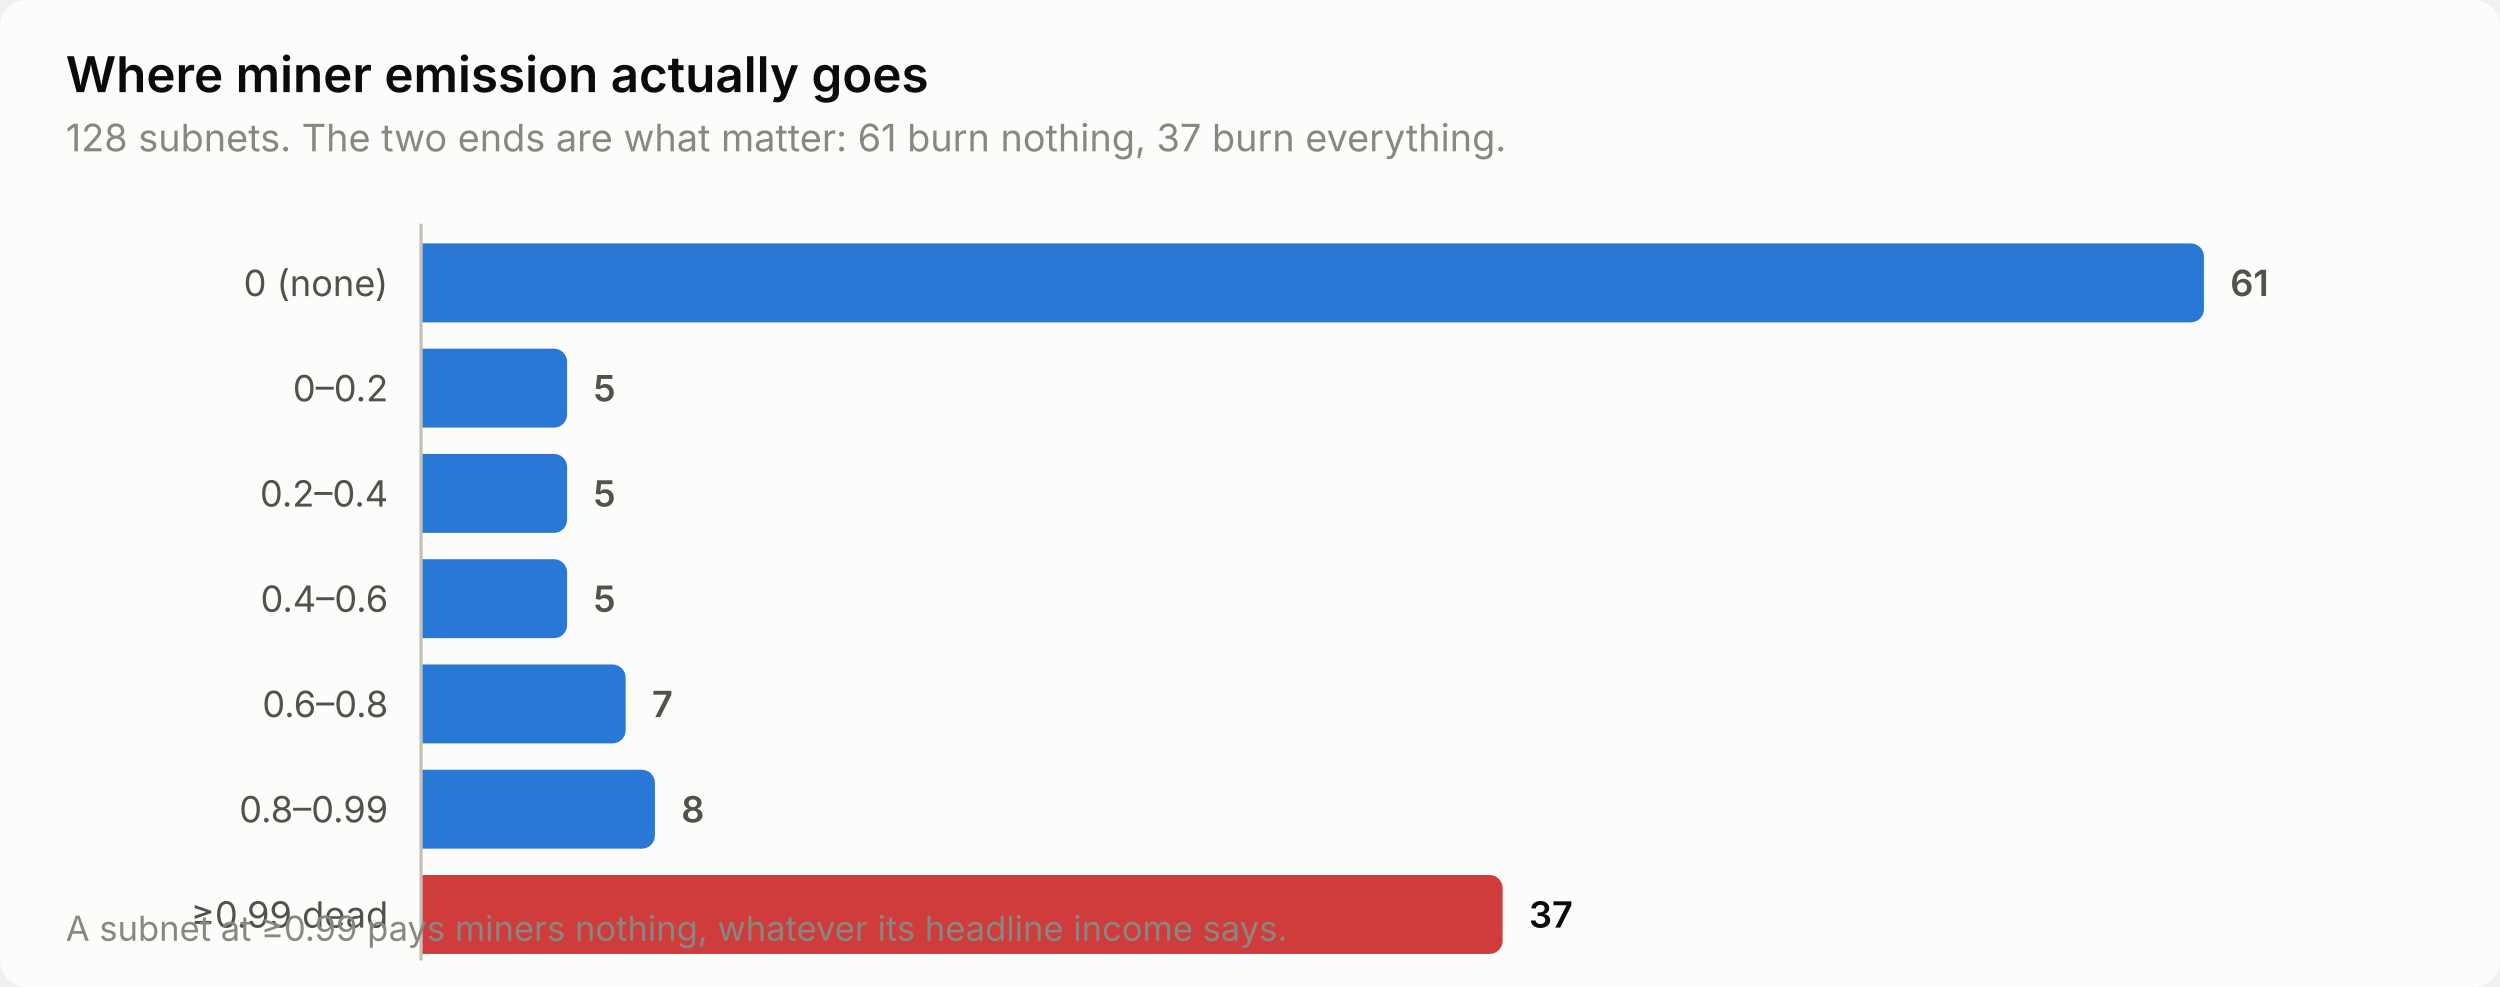
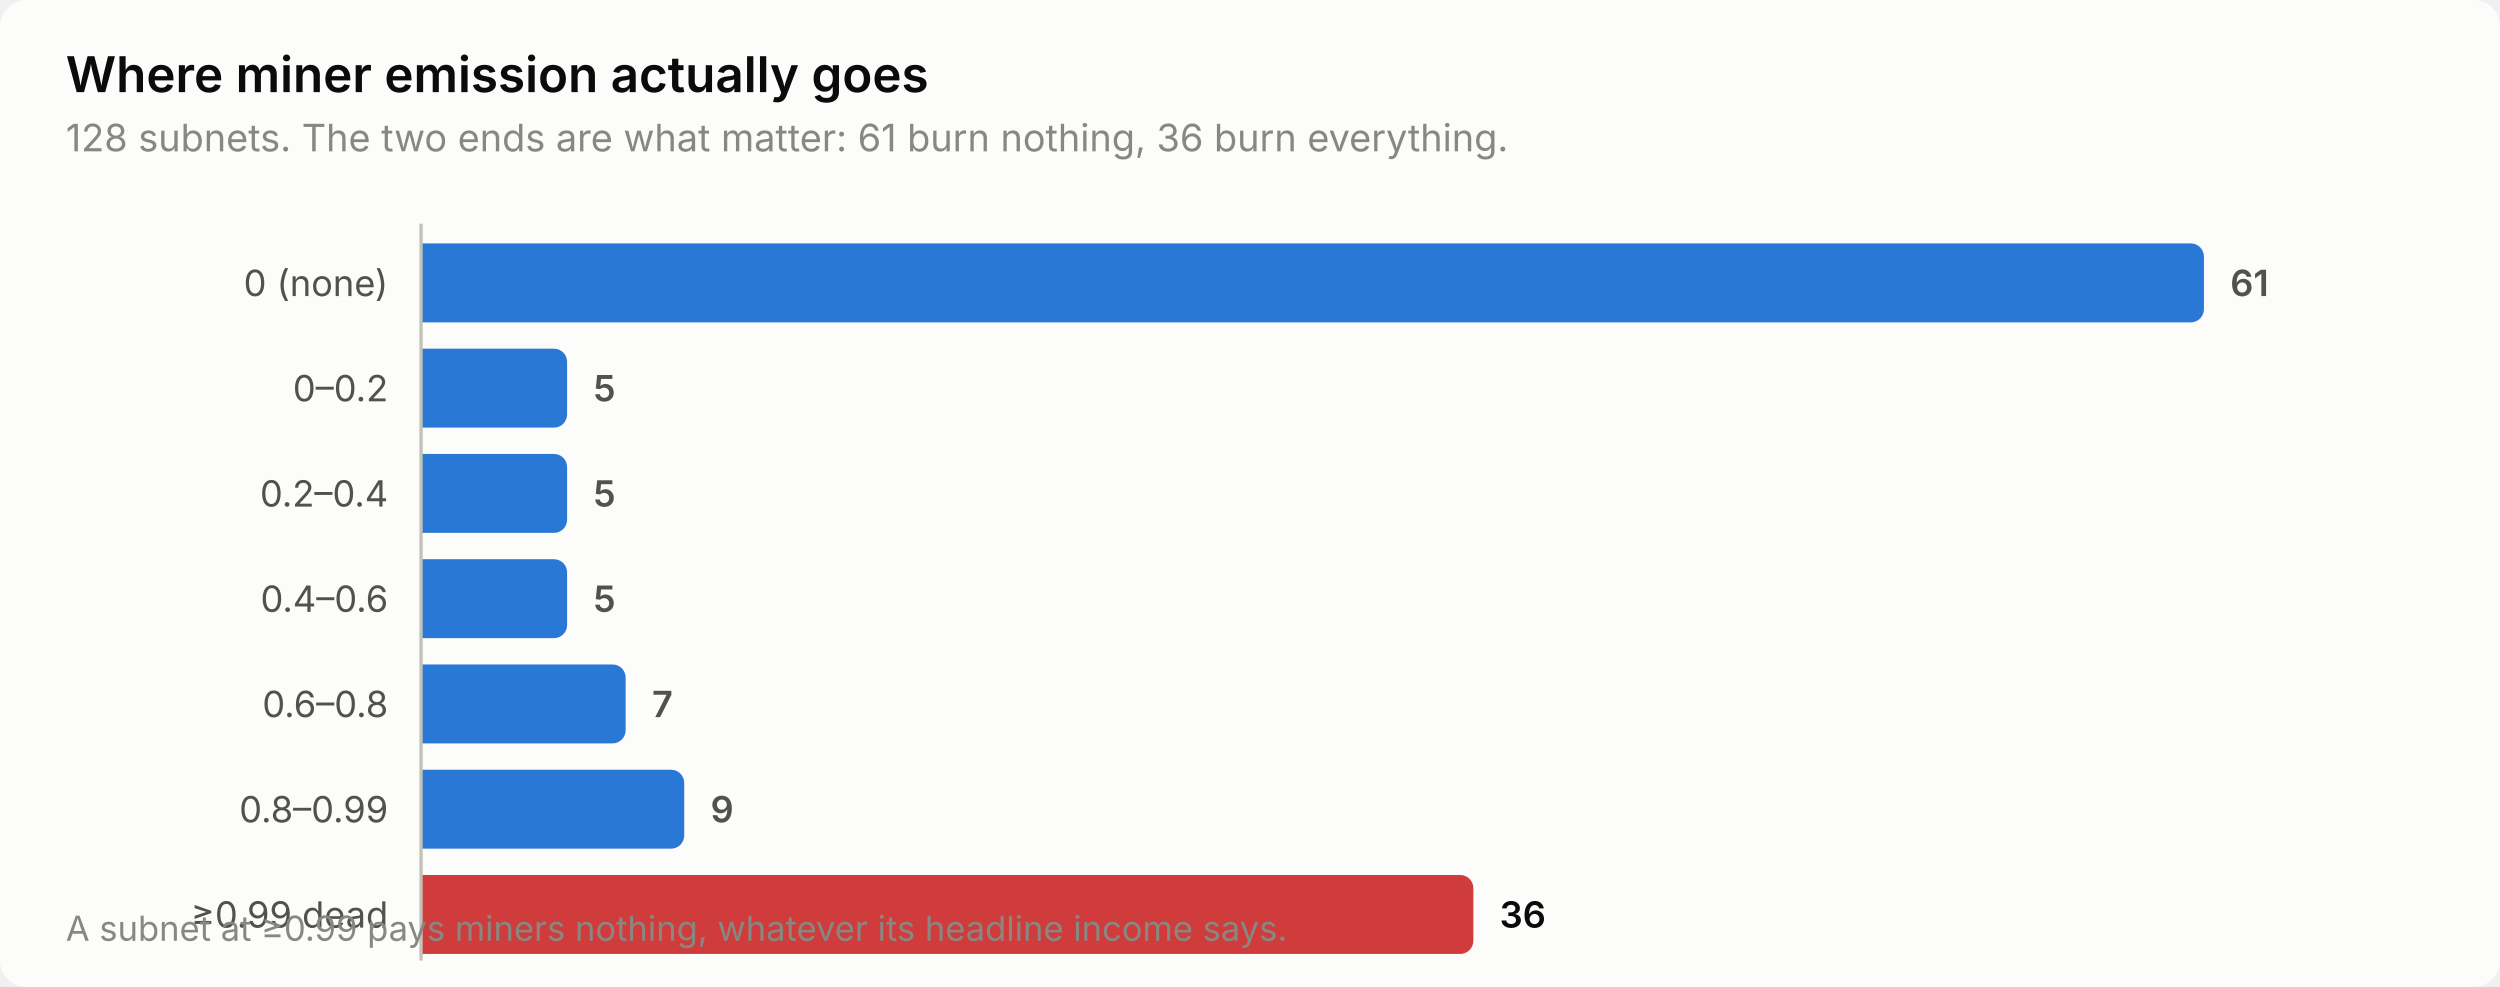
<svg xmlns="http://www.w3.org/2000/svg" width="760" height="300" viewBox="0 0 760 300" role="img" aria-label="Where miner emission actually goes">
  <style>
    text { font-family: system-ui, -apple-system, 'Segoe UI', sans-serif; }
    .t-title { font-size: 15px; font-weight: 600; }
    .t-sub { font-size: 11.5px; }
    .t-lab { font-size: 11px; }
    .t-val { font-size: 11px; font-weight: 600; font-variant-numeric: tabular-nums; }
    .t-tick { font-size: 10.5px; font-variant-numeric: tabular-nums; }

    .surface { fill: #fcfcfb; }
    .ink { fill: #0b0b0b; }
    .ink2 { fill: #52514e; }
    .muted { fill: #898781; }
    .grid { stroke: #e1e0d9; }
    .axis { stroke: #c3c2b7; }
    .accent { fill: #2a78d6; }
    .critical { fill: #d03b3b; }
    .deemph { fill: #d8d7d0; }

    @media (prefers-color-scheme: dark) {
      .surface { fill: #1a1a19; }
      .ink { fill: #ffffff; }
      .ink2 { fill: #c3c2b7; }
      .muted { fill: #898781; }
      .grid { stroke: #2c2c2a; }
      .axis { stroke: #383835; }
      .accent { fill: #3987e5; }
      .deemph { fill: #3a3a37; }
    }
</style>
  <rect class="surface" width="760" height="300" rx="8" />
  <text class="ink t-title" x="20" y="28">Where miner emission actually goes</text>
-   <text class="muted t-sub" x="20" y="46">128 subnets. The two ends are what matter: 61 burn nothing, 37 burn everything.</text>
+   <text class="muted t-sub" x="20" y="46">128 subnets. The two ends are what matter: 61 burn nothing, 36 burn everything.</text>
  <text class="ink2 t-lab" x="118" y="90" text-anchor="end">0 (none)</text>
  <path class="accent" d="M128.0,74.0 H666.0 a4.0,4.0 0 0 1 4.0,4.0 V94.0 a4.0,4.0 0 0 1 -4.0,4.0 H128.0 Z" />
  <text class="ink2 t-val" x="678.0" y="90">61</text>
  <text class="ink2 t-lab" x="118" y="122" text-anchor="end">0–0.2</text>
  <path class="accent" d="M128.0,106.0 H168.4 a4.0,4.0 0 0 1 4.0,4.0 V126.0 a4.0,4.0 0 0 1 -4.0,4.0 H128.0 Z" />
  <text class="ink2 t-val" x="180.4" y="122">5</text>
  <text class="ink2 t-lab" x="118" y="154" text-anchor="end">0.2–0.4</text>
  <path class="accent" d="M128.0,138.0 H168.4 a4.0,4.0 0 0 1 4.0,4.0 V158.0 a4.0,4.0 0 0 1 -4.0,4.0 H128.0 Z" />
  <text class="ink2 t-val" x="180.4" y="154">5</text>
  <text class="ink2 t-lab" x="118" y="186" text-anchor="end">0.4–0.6</text>
  <path class="accent" d="M128.0,170.0 H168.4 a4.0,4.0 0 0 1 4.0,4.0 V190.0 a4.0,4.0 0 0 1 -4.0,4.0 H128.0 Z" />
  <text class="ink2 t-val" x="180.4" y="186">5</text>
  <text class="ink2 t-lab" x="118" y="218" text-anchor="end">0.6–0.8</text>
  <path class="accent" d="M128.0,202.0 H186.2 a4.0,4.0 0 0 1 4.0,4.0 V222.0 a4.0,4.0 0 0 1 -4.0,4.0 H128.0 Z" />
  <text class="ink2 t-val" x="198.2" y="218">7</text>
  <text class="ink2 t-lab" x="118" y="250" text-anchor="end">0.8–0.99</text>
-   <path class="accent" d="M128.0,234.0 H195.1 a4.0,4.0 0 0 1 4.0,4.0 V254.0 a4.0,4.0 0 0 1 -4.0,4.0 H128.0 Z" />
-   <text class="ink2 t-val" x="207.1" y="250">8</text>
+   <path class="accent" d="M128.0,234.0 H204.0 a4.0,4.0 0 0 1 4.0,4.0 V254.0 a4.0,4.0 0 0 1 -4.0,4.0 H128.0 Z" />
+   <text class="ink2 t-val" x="216.0" y="250">9</text>
  <text class="ink2 t-lab" x="118" y="282" text-anchor="end">≥0.99 dead</text>
-   <path class="critical" d="M128.0,266.0 H452.8 a4.0,4.0 0 0 1 4.0,4.0 V286.0 a4.0,4.0 0 0 1 -4.0,4.0 H128.0 Z" />
-   <text class="ink t-val" x="464.8" y="282">37</text>
+   <path class="critical" d="M128.0,266.0 H443.9 a4.0,4.0 0 0 1 4.0,4.0 V286.0 a4.0,4.0 0 0 1 -4.0,4.0 H128.0 Z" />
+   <text class="ink t-val" x="455.9" y="282">36</text>
  <line class="axis" x1="128" y1="68" x2="128" y2="292" stroke-width="1" />
  <text class="muted t-tick" x="20" y="286">A subnet at ≥0.99 pays miners nothing, whatever its headline income says.</text>
</svg>
